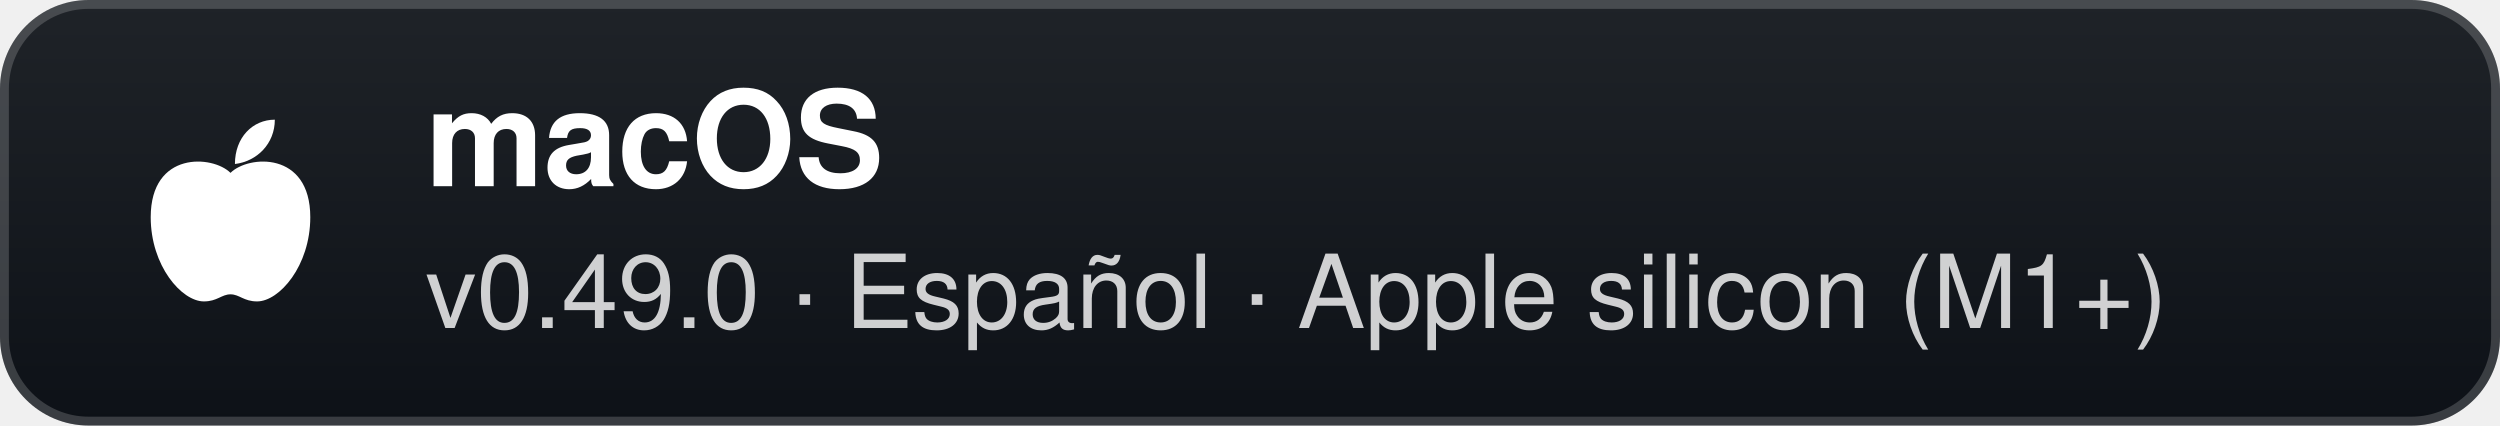
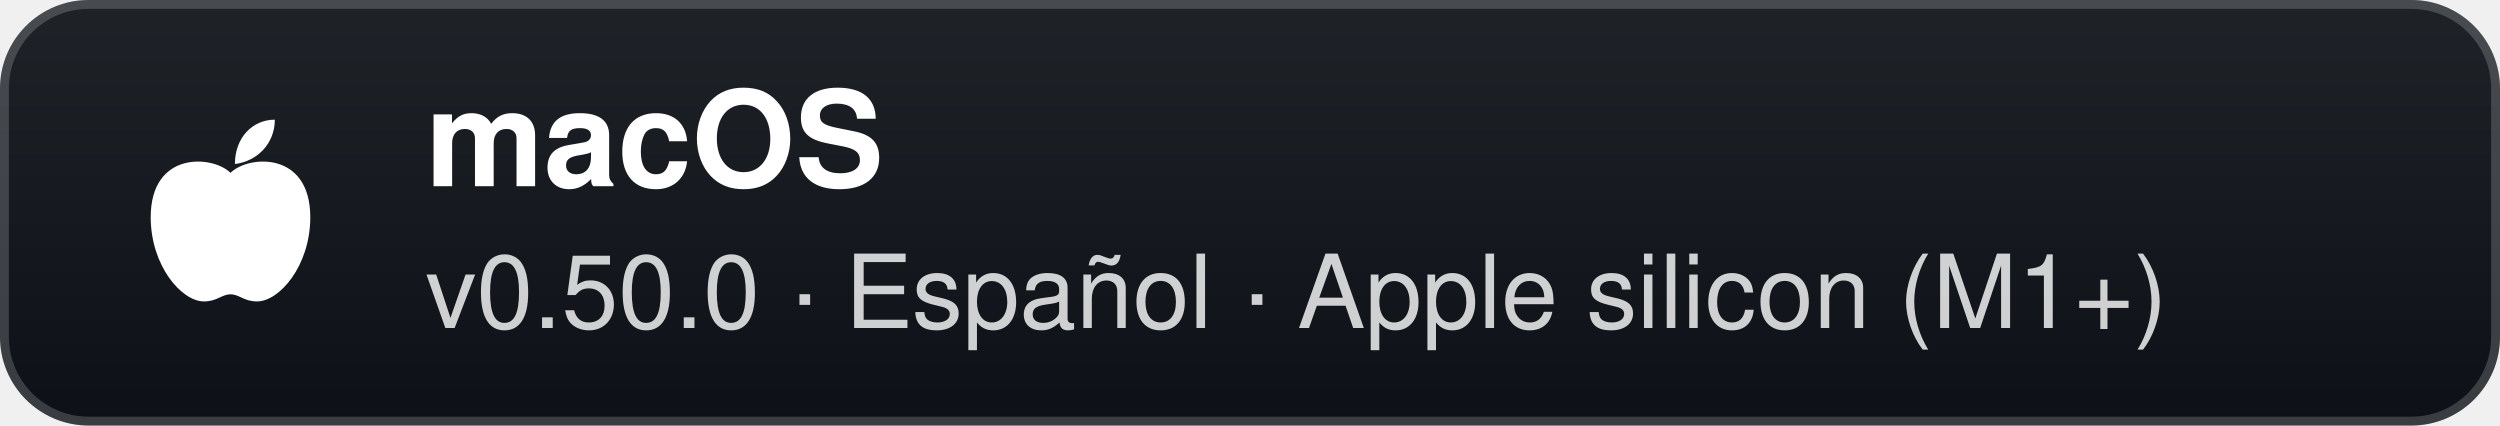
- <svg xmlns="http://www.w3.org/2000/svg" width="282" height="48" viewBox="0 0 282 48" role="img" aria-label="macOS: v0.49.0 · Español · Apple silicon (M1+)">
+ <svg xmlns="http://www.w3.org/2000/svg" width="282" height="48" viewBox="0 0 282 48" role="img" aria-label="macOS: v0.50.0 · Español · Apple silicon (M1+)">
  <defs>
    <linearGradient id="g" x1="0" y1="0" x2="0" y2="1">
      <stop offset="0" stop-color="#1f2328" />
      <stop offset="1" stop-color="#0d1117" />
    </linearGradient>
  </defs>
  <rect width="282" height="48" rx="10" fill="url(#g)" />
  <rect x="0.5" y="0.5" width="281" height="47" rx="9.5" fill="none" stroke="#ffffff" stroke-opacity="0.18" />
  <g transform="translate(26 24)">
    <path d="M0 -4.5 C-2 -6.5 -9 -7 -9 0.5 C-9 6 -5.5 10 -3 10 C-1.5 10 -1 9.2 0 9.2 C1 9.2 1.5 10 3 10 C5.5 10 9 6 9 0.5 C9 -7 2 -6.5 0 -4.5 Z" fill="#fff" />
    <path d="M0.5 -5.5 C0.5 -8.5 2.5 -10.5 5 -10.5 C5 -7.8 3 -5.8 0.5 -5.5 Z" fill="#fff" />
  </g>
  <text x="48" y="21" fill="#ffffff" font-family="'Segoe UI',-apple-system,BlinkMacSystemFont,Helvetica,Arial,sans-serif" font-size="15" font-weight="700">macOS</text>
-   <text x="48" y="37" fill="#ffffff" fill-opacity="0.8" font-family="'Segoe UI',-apple-system,BlinkMacSystemFont,Helvetica,Arial,sans-serif" font-size="11.5">v0.49.0 · Español · Apple silicon (M1+)</text>
+   <text x="48" y="37" fill="#ffffff" fill-opacity="0.8" font-family="'Segoe UI',-apple-system,BlinkMacSystemFont,Helvetica,Arial,sans-serif" font-size="11.5">v0.50.0 · Español · Apple silicon (M1+)</text>
</svg>
